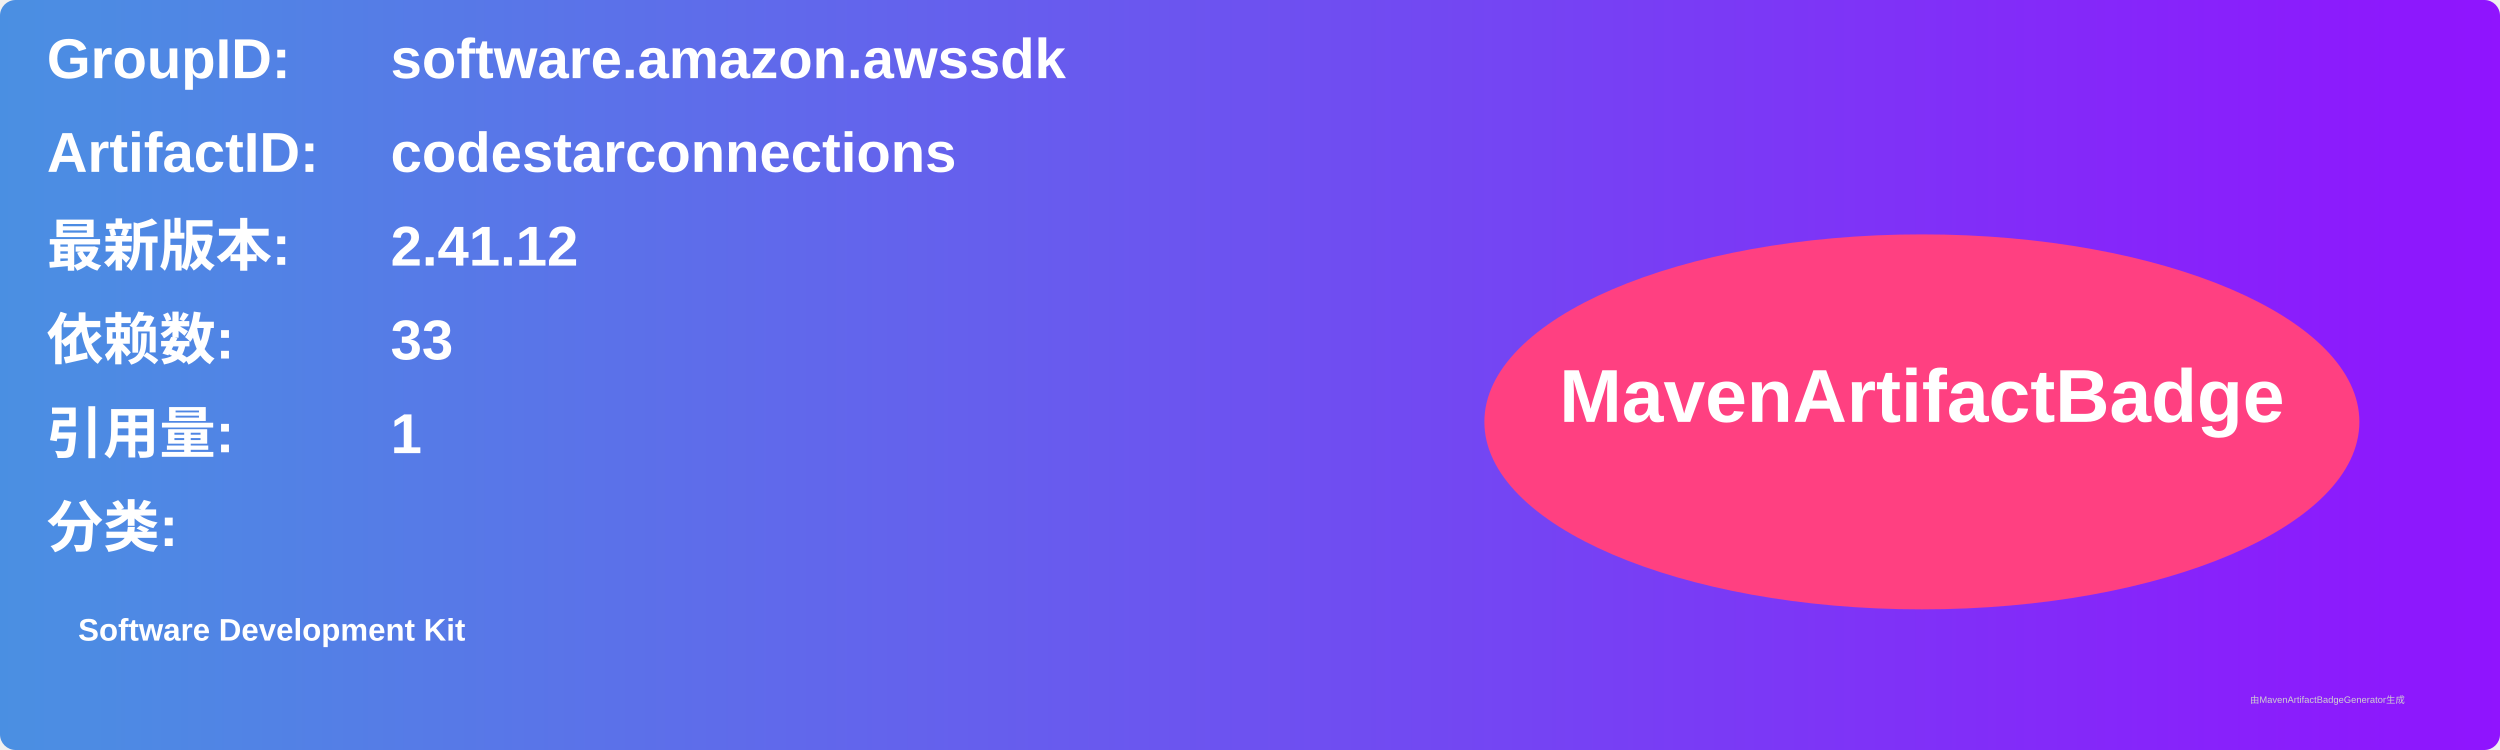
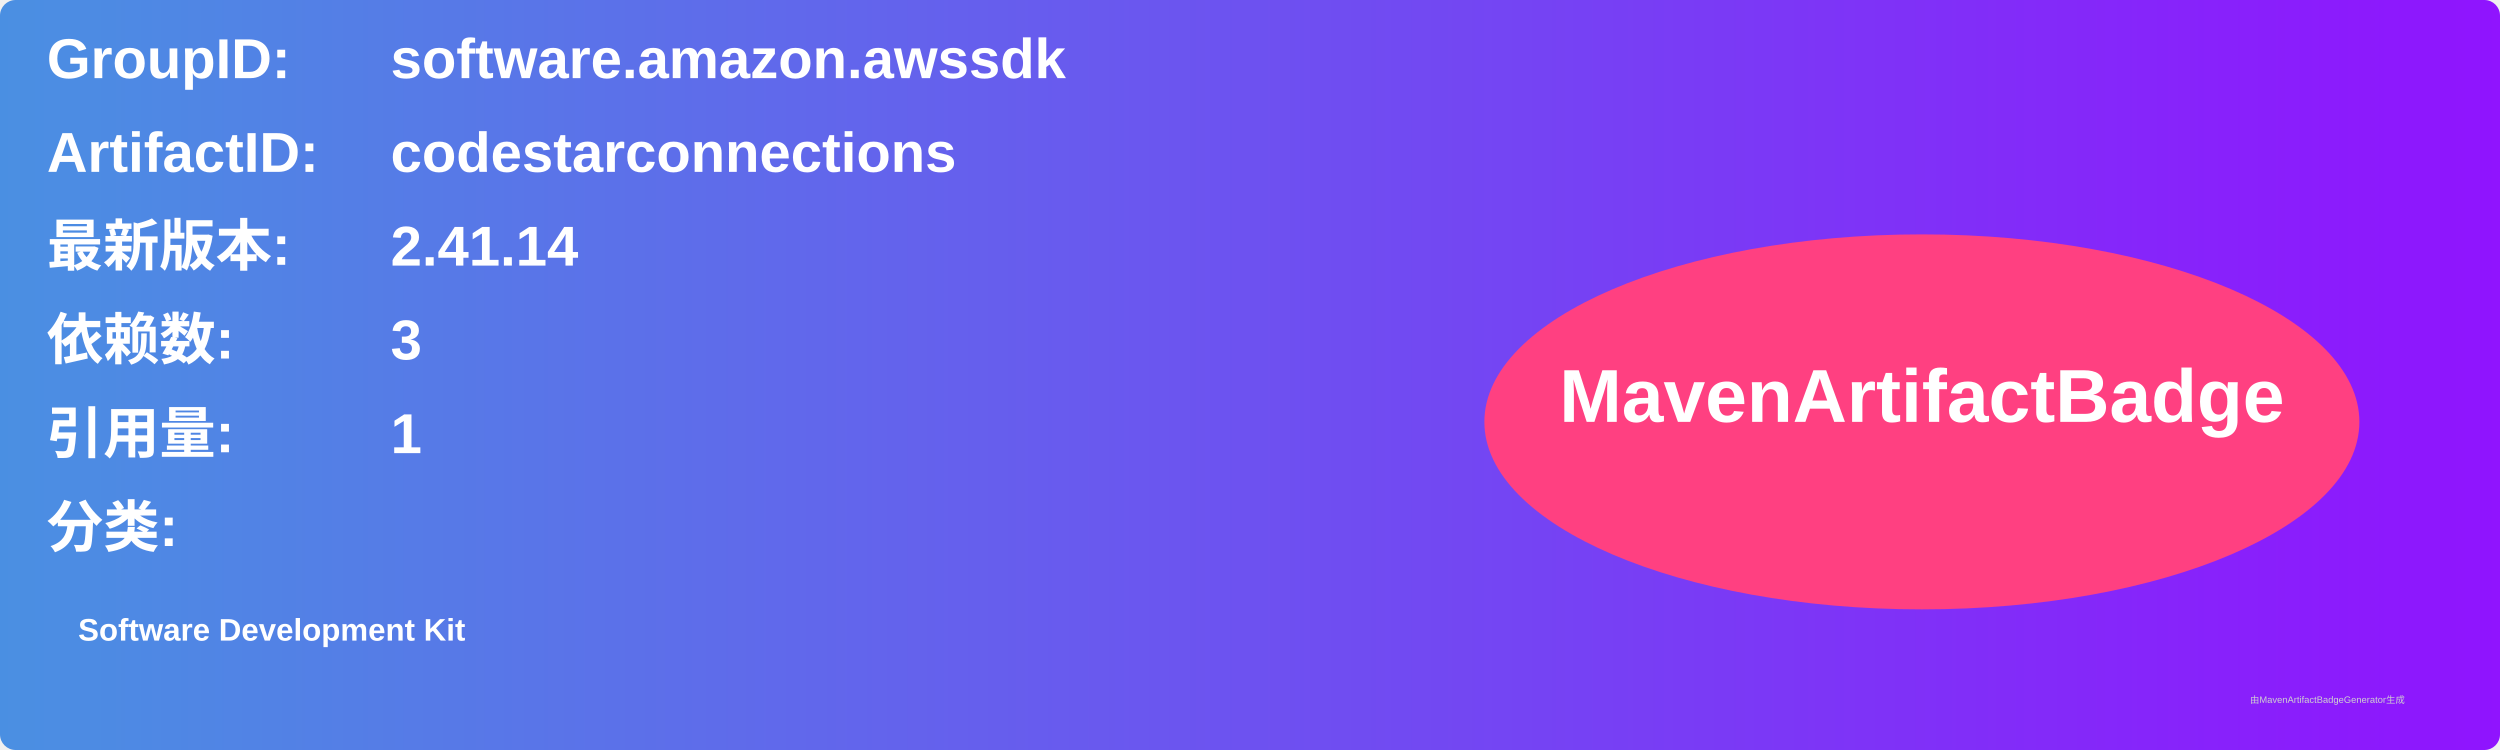
<svg xmlns="http://www.w3.org/2000/svg" width="800" height="240" viewBox="0 0 800 240">
  <linearGradient id="grad" x1="0%" y1="0%" x2="100%" y2="0%">
    <stop offset="0%" stop-color="#4a90e2" />
    <stop offset="100%" stop-color="#9013fe" />
  </linearGradient>
  <rect width="100%" height="100%" rx="5" ry="5" fill="url(#grad)" />
  <g transform="translate(15, 15)">
    <text x="0" y="10" font-family="Arial" font-size="18" fill="white" font-weight="bold" width="260">GroupID:</text>
    <text x="110" y="10" font-family="Arial" font-size="18" fill="white" font-weight="bold" width="460">software.amazon.awssdk</text>
    <text x="0" y="40" font-family="Arial" font-size="18" fill="white" font-weight="bold" width="260">ArtifactID:</text>
    <text x="110" y="40" font-family="Arial" font-size="18" fill="white" font-weight="bold" width="460">codestarconnections</text>
    <text x="0" y="70" font-family="Arial" font-size="18" fill="white" font-weight="bold">最新版本:</text>
    <text x="110" y="70" font-family="Arial" font-size="18" fill="white" font-weight="bold">
-       <tspan font-weight="bold">2.41.12</tspan>
+       <tspan font-weight="bold">2.41.14</tspan>
    </text>
    <text x="0" y="100" font-family="Arial" font-size="18" fill="white" font-weight="bold">依赖数: </text>
    <text x="110" y="100" font-family="Arial" font-size="18" fill="white">
-       <tspan font-weight="bold">33</tspan>
+       <tspan font-weight="bold">3</tspan>
    </text>
    <text x="0" y="130" font-family="Arial" font-size="18" fill="white" font-weight="bold">引用量: </text>
    <text x="110" y="130" font-family="Arial" font-size="18" fill="white">
      <tspan font-weight="bold">1</tspan>
    </text>
    <text x="0" y="160" font-family="Arial" font-size="18" fill="white" font-weight="bold">分类:</text>
    <text x="10" y="190" font-family="Arial" font-size="10" fill="white">
      <tspan font-weight="bold">Software Development Kit</tspan>
    </text>
    <ellipse cx="600" cy="120" rx="140" ry="60" fill="#ff4081" />
    <text x="600" y="120" text-anchor="middle" font-family="Arial" font-size="24" fill="white" font-weight="bold">MavenArtifactBadge</text>
  </g>
  <text x="720" y="225" font-family="Arial" font-size="3" fill="#d0d0d0">由MavenArtifactBadgeGenerator生成</text>
</svg>
